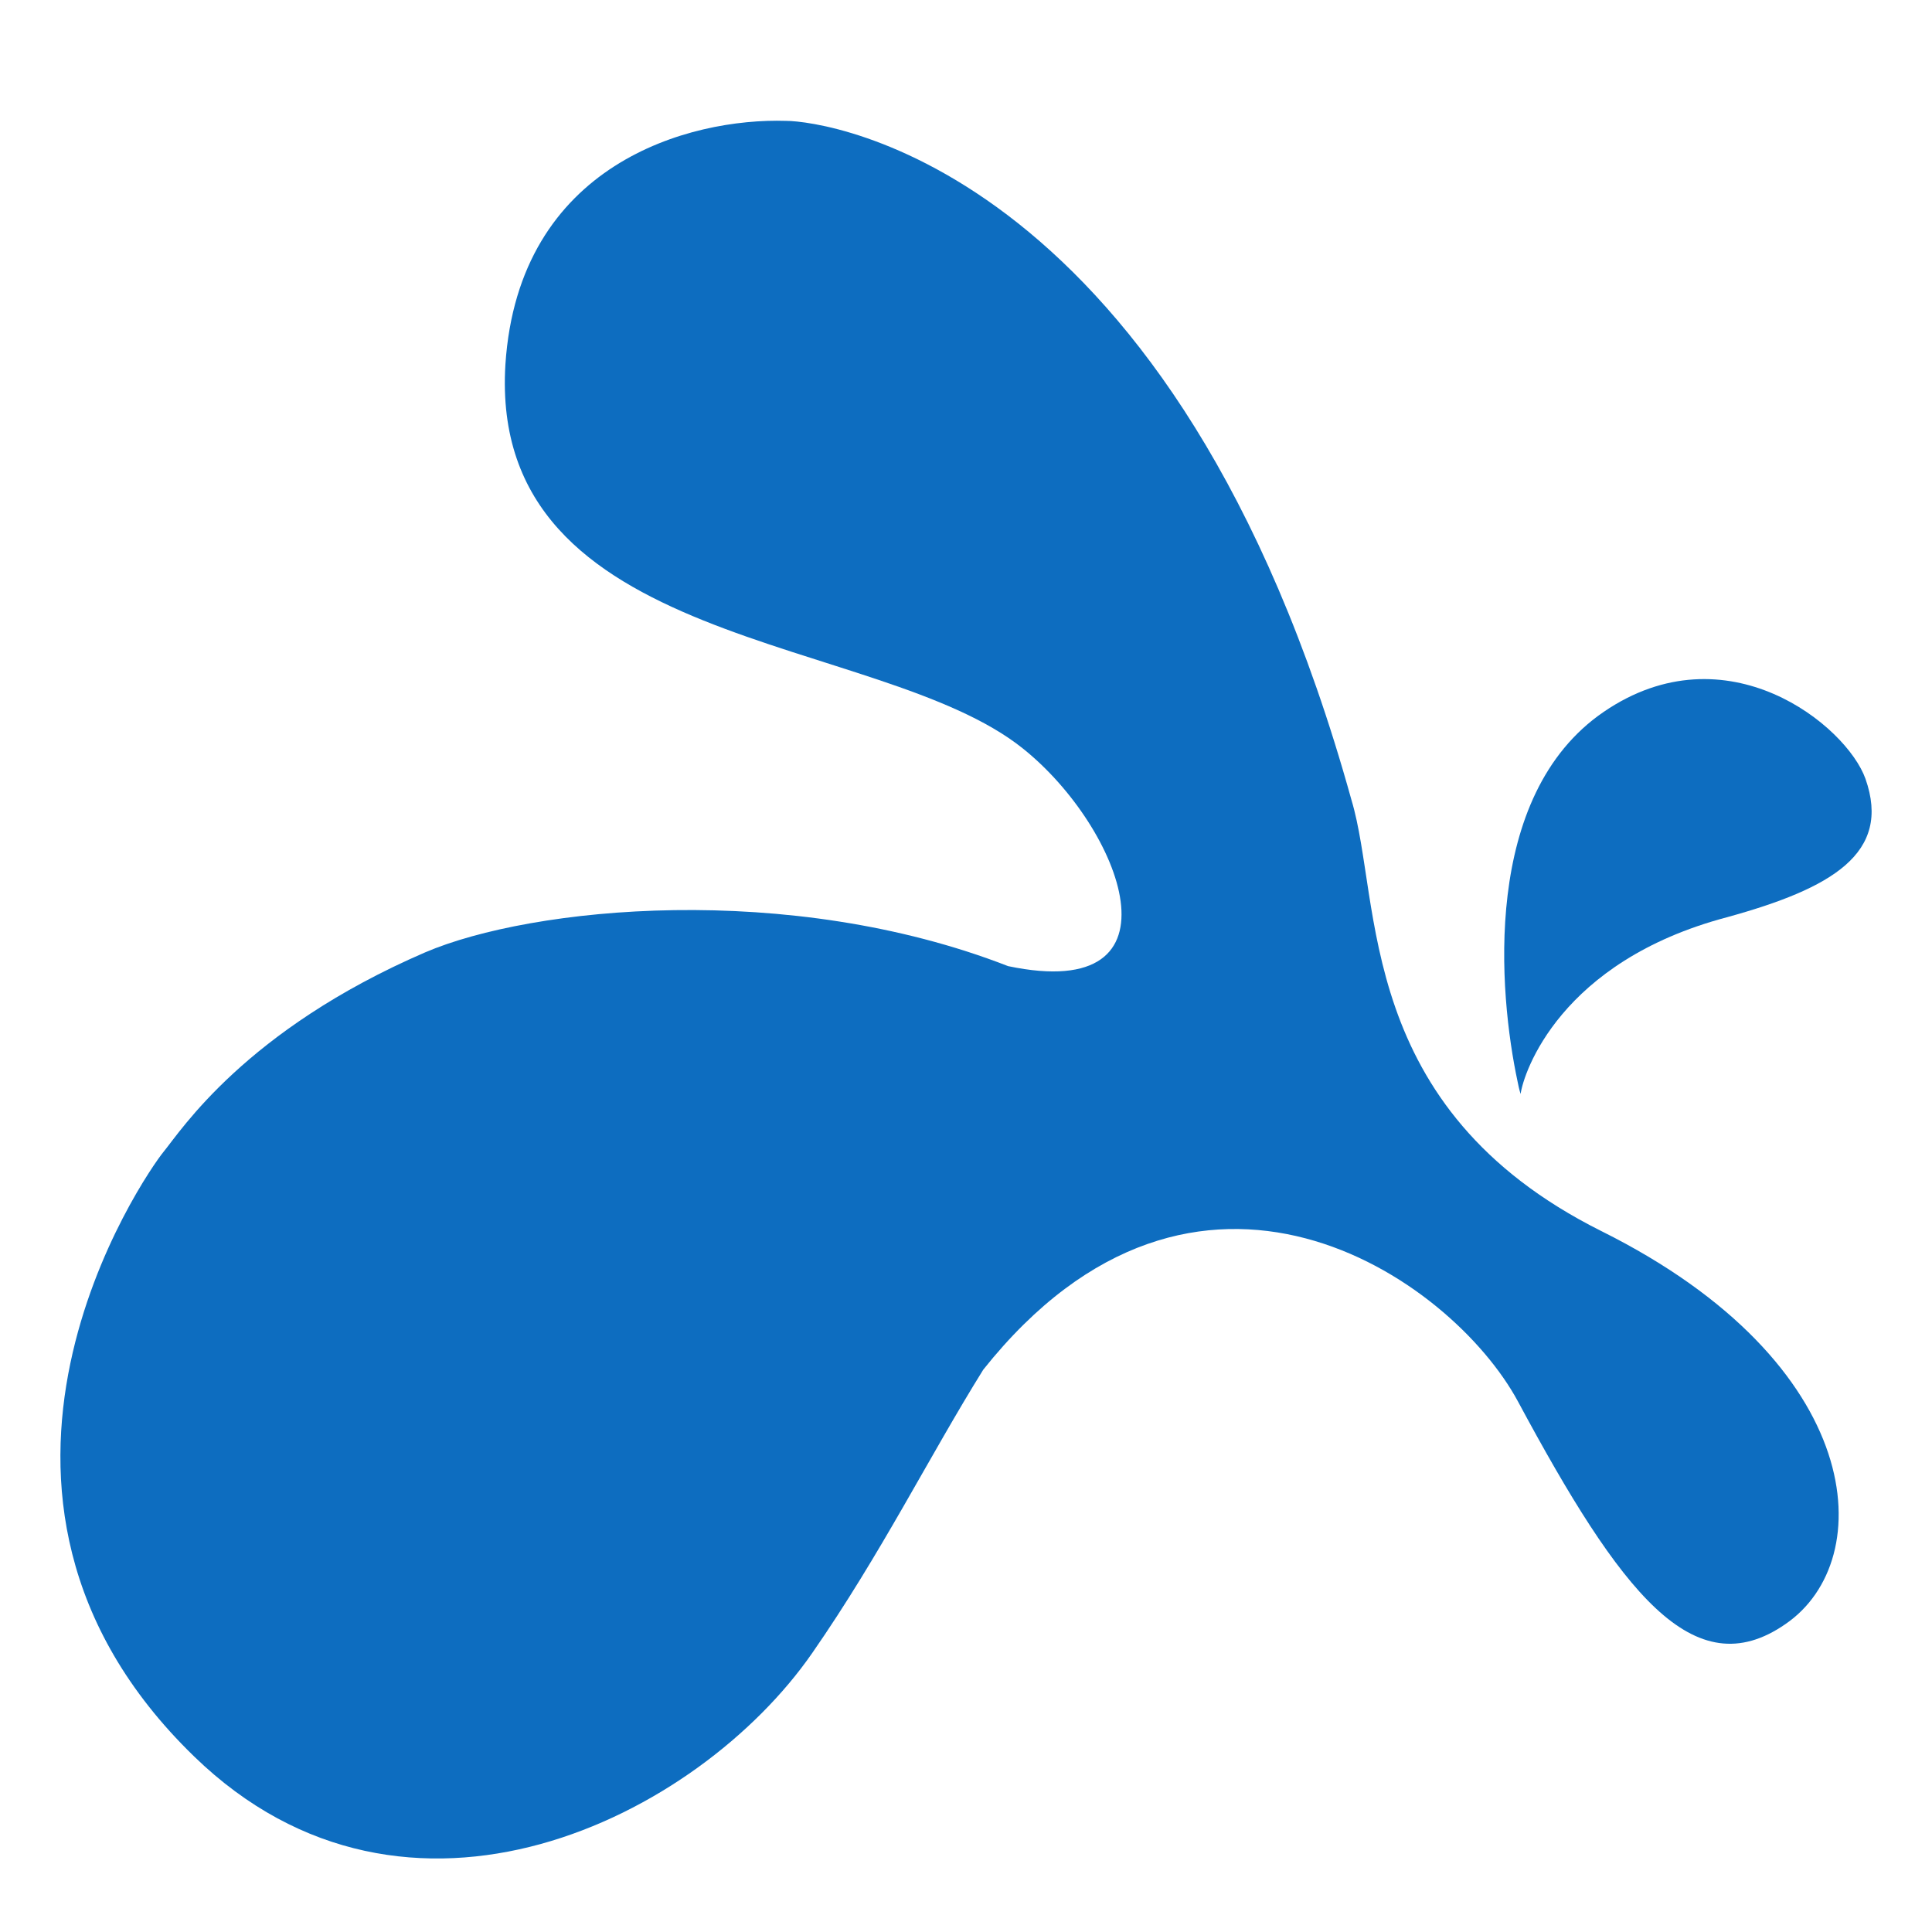
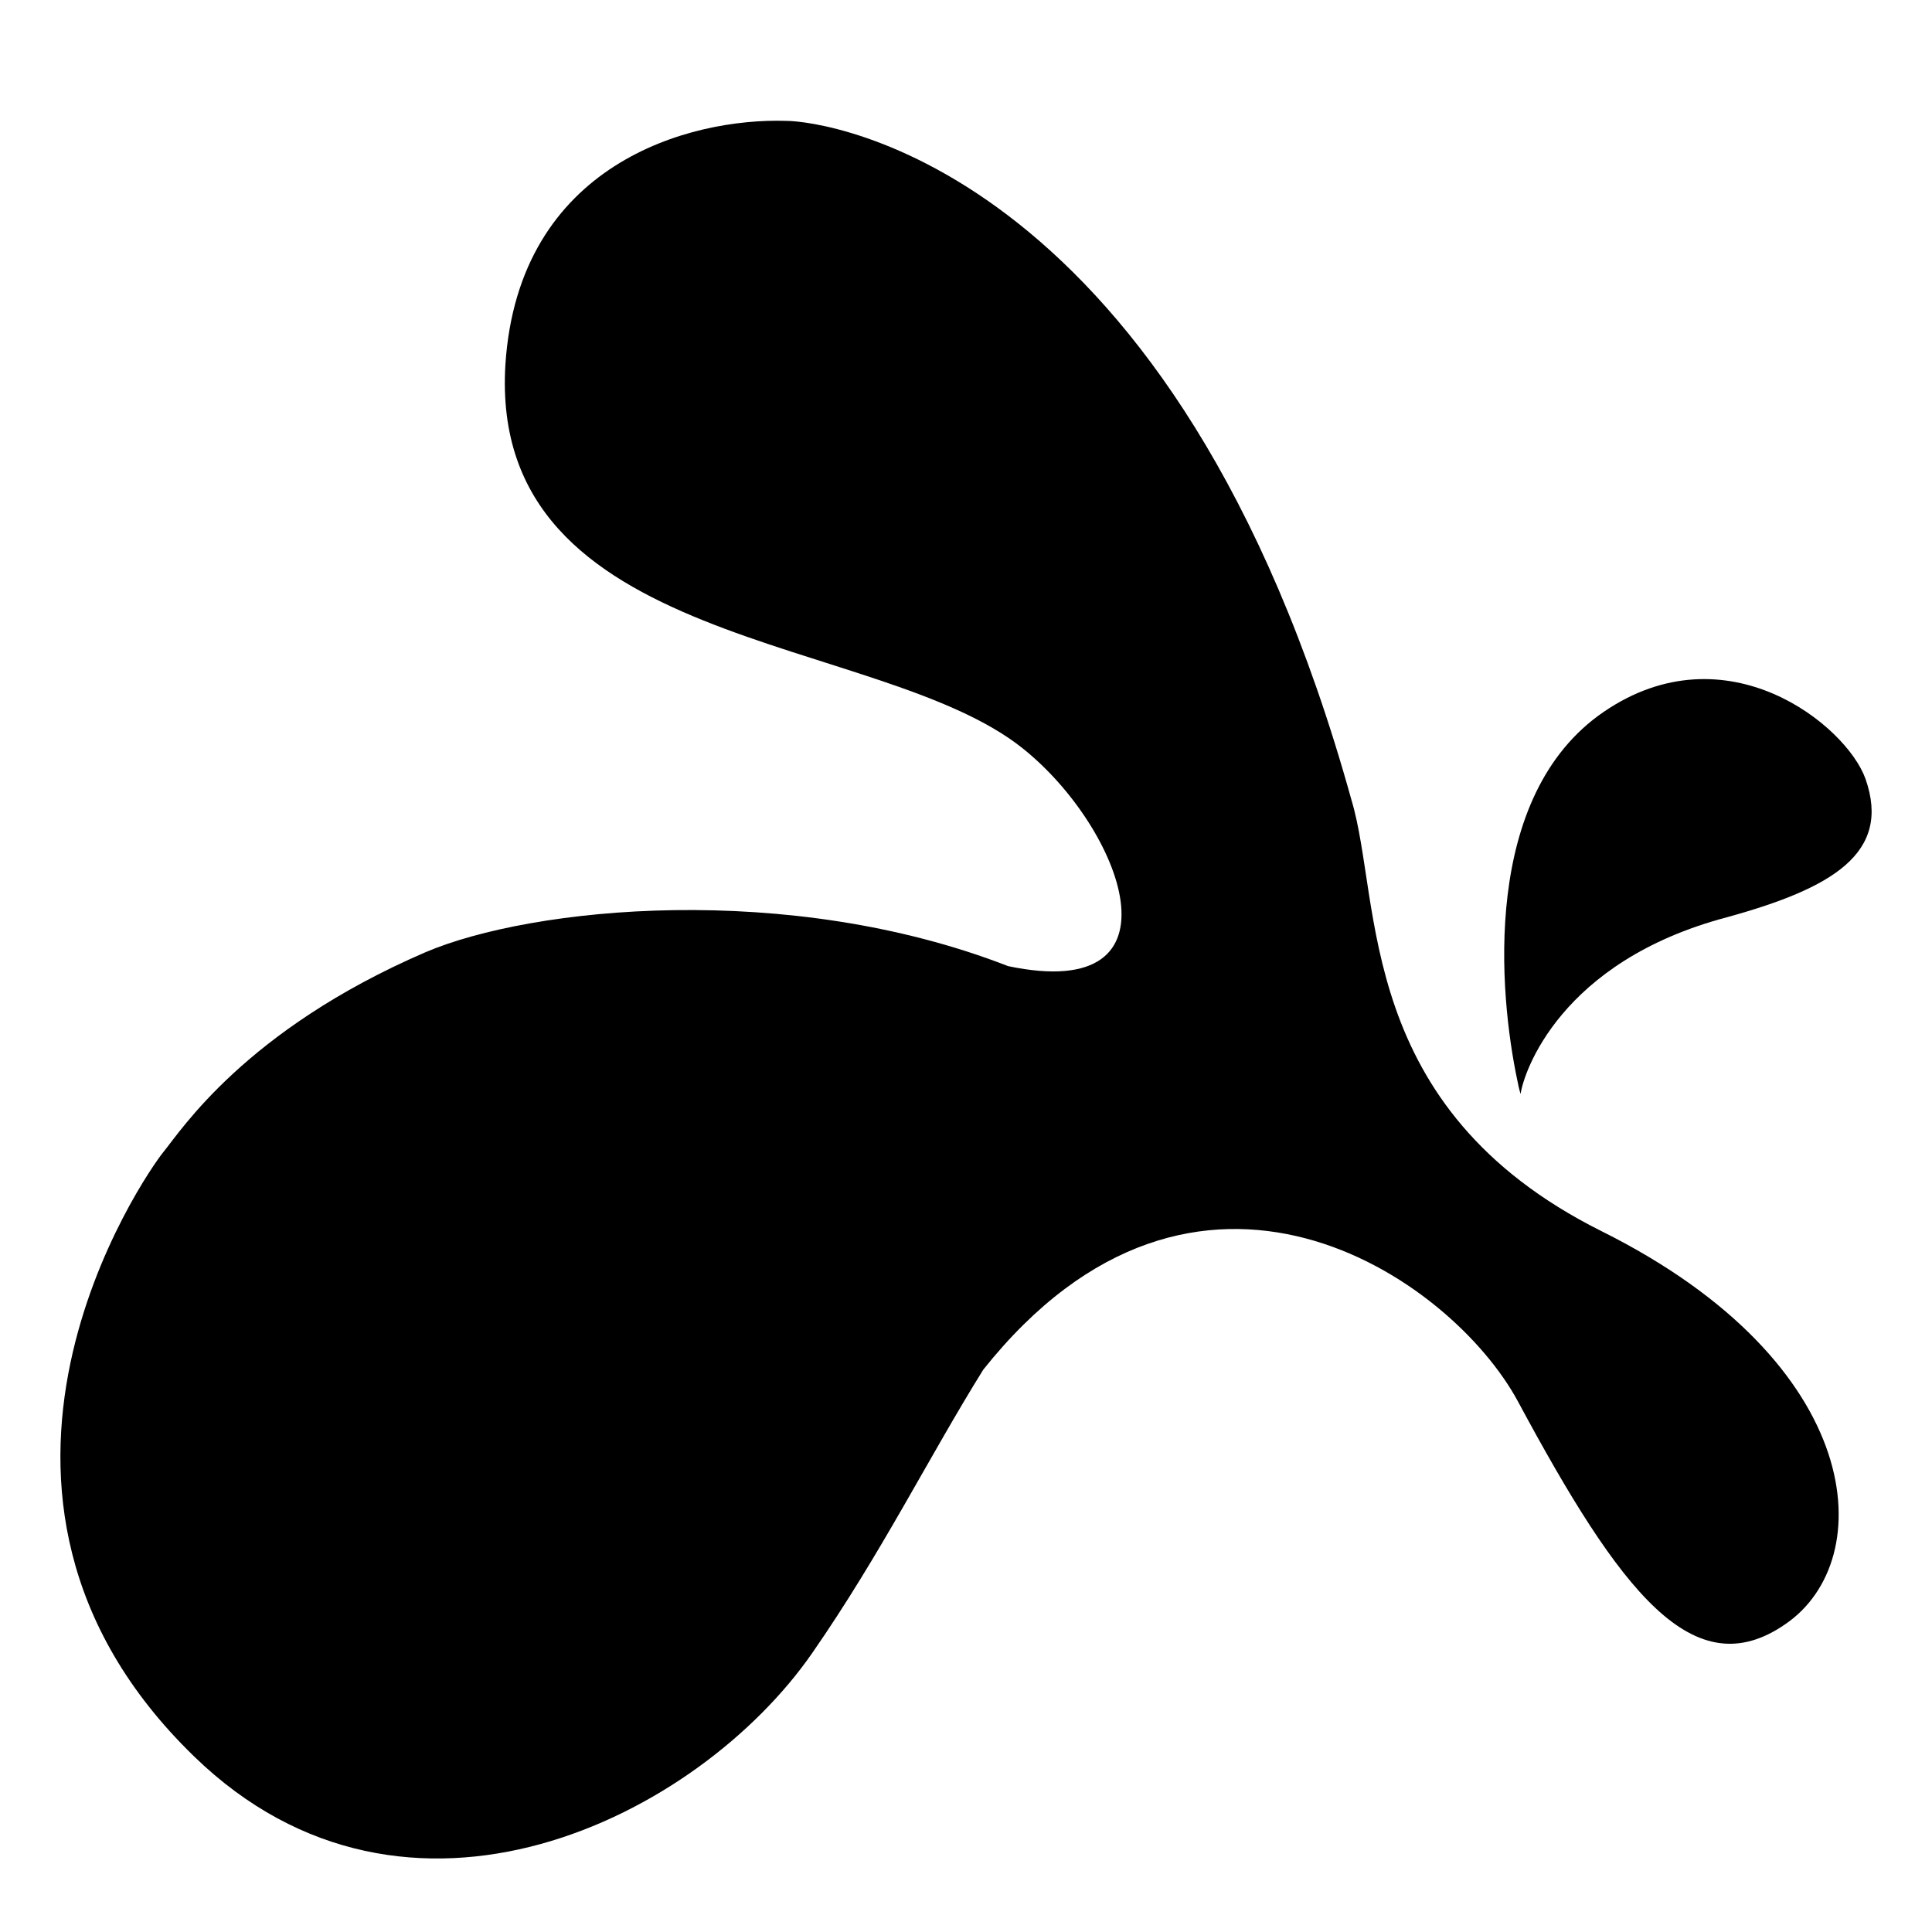
<svg xmlns="http://www.w3.org/2000/svg" fill="none" viewBox="0 0 32 32" class="acv-icon">
-   <path fill="#0D6DC0" d="M25.186 18.12s-.025-.075-.049-.201c-.314-1.464-.605-4.743 1.428-6.13 2.033-1.387 4.018.227 4.333 1.11.435 1.236-.557 1.816-2.3 2.295-2.759.732-3.364 2.573-3.412 2.926Z" />
-   <path fill="#0D6DC0" d="M26.524 20.391c-4.09-2.043-3.63-5.448-4.139-7.139-2.904-10.468-8.689-11.25-9.367-11.25-1.597-.05-4.429.707-4.647 4.036-.29 4.742 6.172 4.44 8.568 6.357 1.646 1.312 2.76 4.238-.242 3.607-3.63-1.413-7.89-.984-9.657-.227-2.977 1.286-4.042 2.951-4.332 3.304-.29.353-3.994 5.65.508 10.014 3.534 3.43 8.35 1.01 10.238-1.715 1.138-1.64 1.936-3.254 2.832-4.692 3.534-4.44 7.745-1.538 8.858.53 1.695 3.153 2.905 4.742 4.43 3.683 1.549-1.06 1.355-4.314-3.05-6.508Z" />
+   <path fill="currentColor" d="M25.186 18.12s-.025-.075-.049-.201c-.314-1.464-.605-4.743 1.428-6.13 2.033-1.387 4.018.227 4.333 1.11.435 1.236-.557 1.816-2.3 2.295-2.759.732-3.364 2.573-3.412 2.926Z" />
+   <path fill="currentColor" d="M26.524 20.391c-4.09-2.043-3.63-5.448-4.139-7.139-2.904-10.468-8.689-11.25-9.367-11.25-1.597-.05-4.429.707-4.647 4.036-.29 4.742 6.172 4.44 8.568 6.357 1.646 1.312 2.76 4.238-.242 3.607-3.63-1.413-7.89-.984-9.657-.227-2.977 1.286-4.042 2.951-4.332 3.304-.29.353-3.994 5.65.508 10.014 3.534 3.43 8.35 1.01 10.238-1.715 1.138-1.64 1.936-3.254 2.832-4.692 3.534-4.44 7.745-1.538 8.858.53 1.695 3.153 2.905 4.742 4.43 3.683 1.549-1.06 1.355-4.314-3.05-6.508Z" />
</svg>
